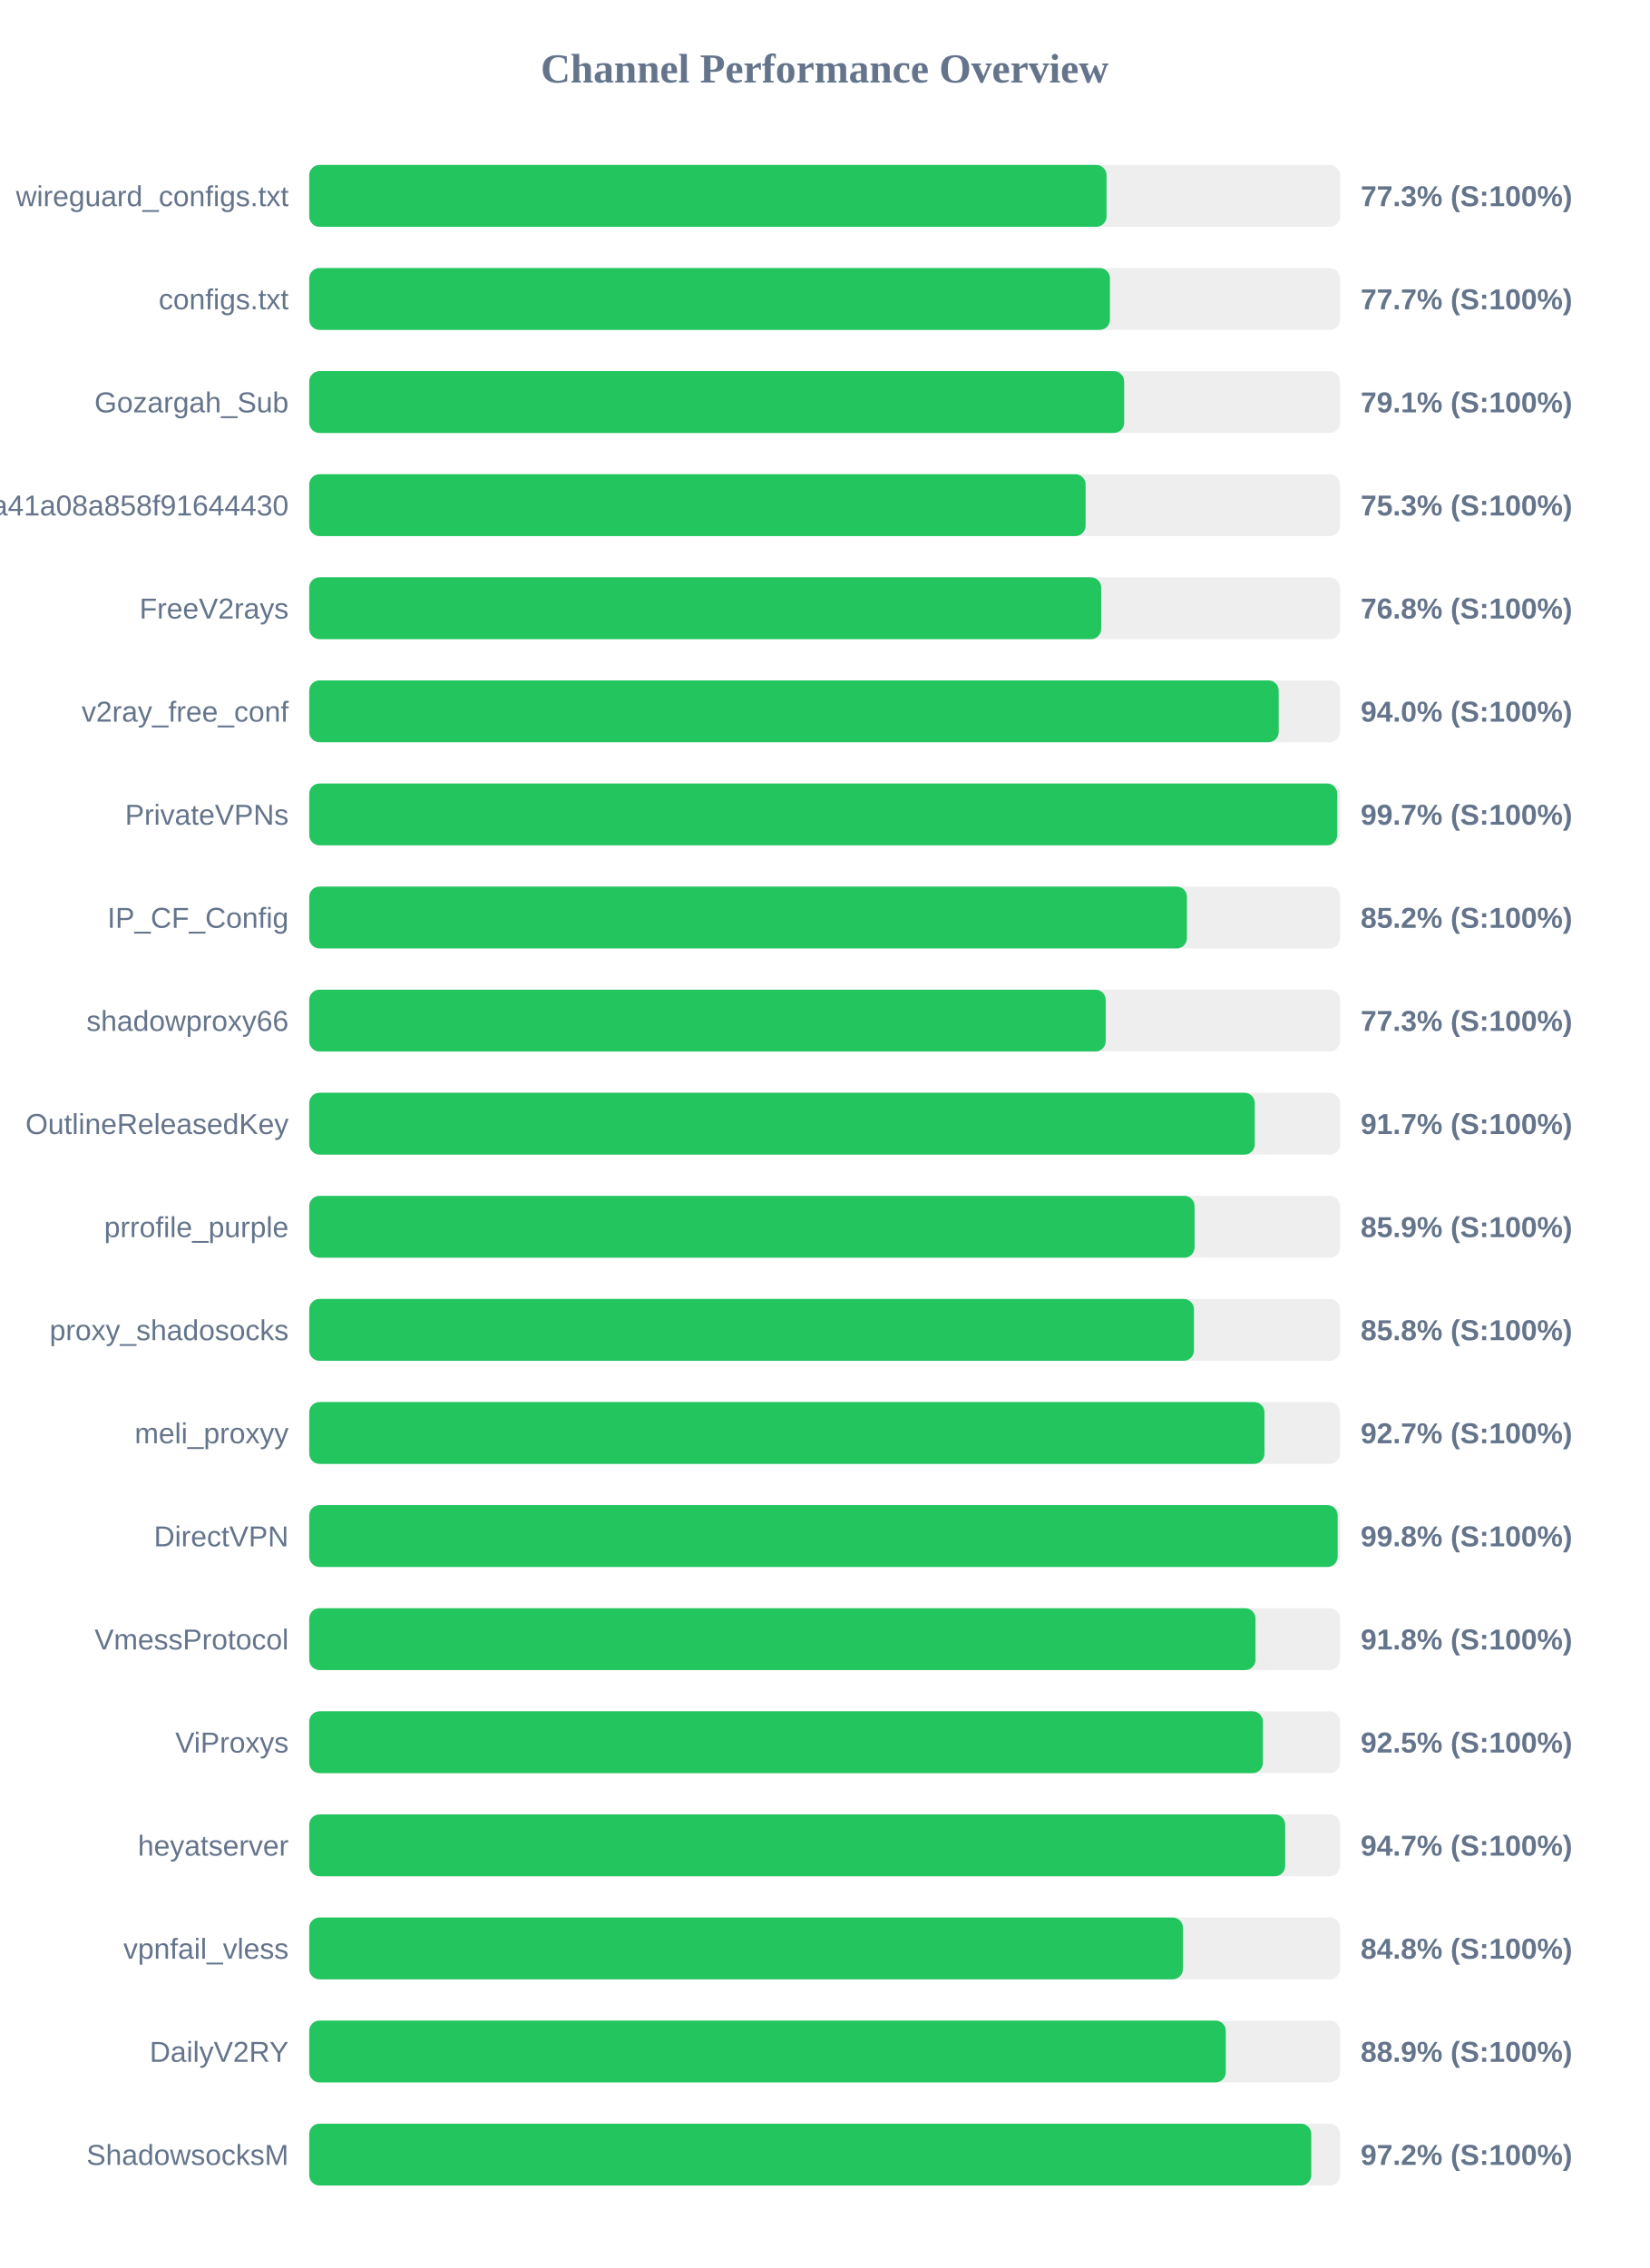
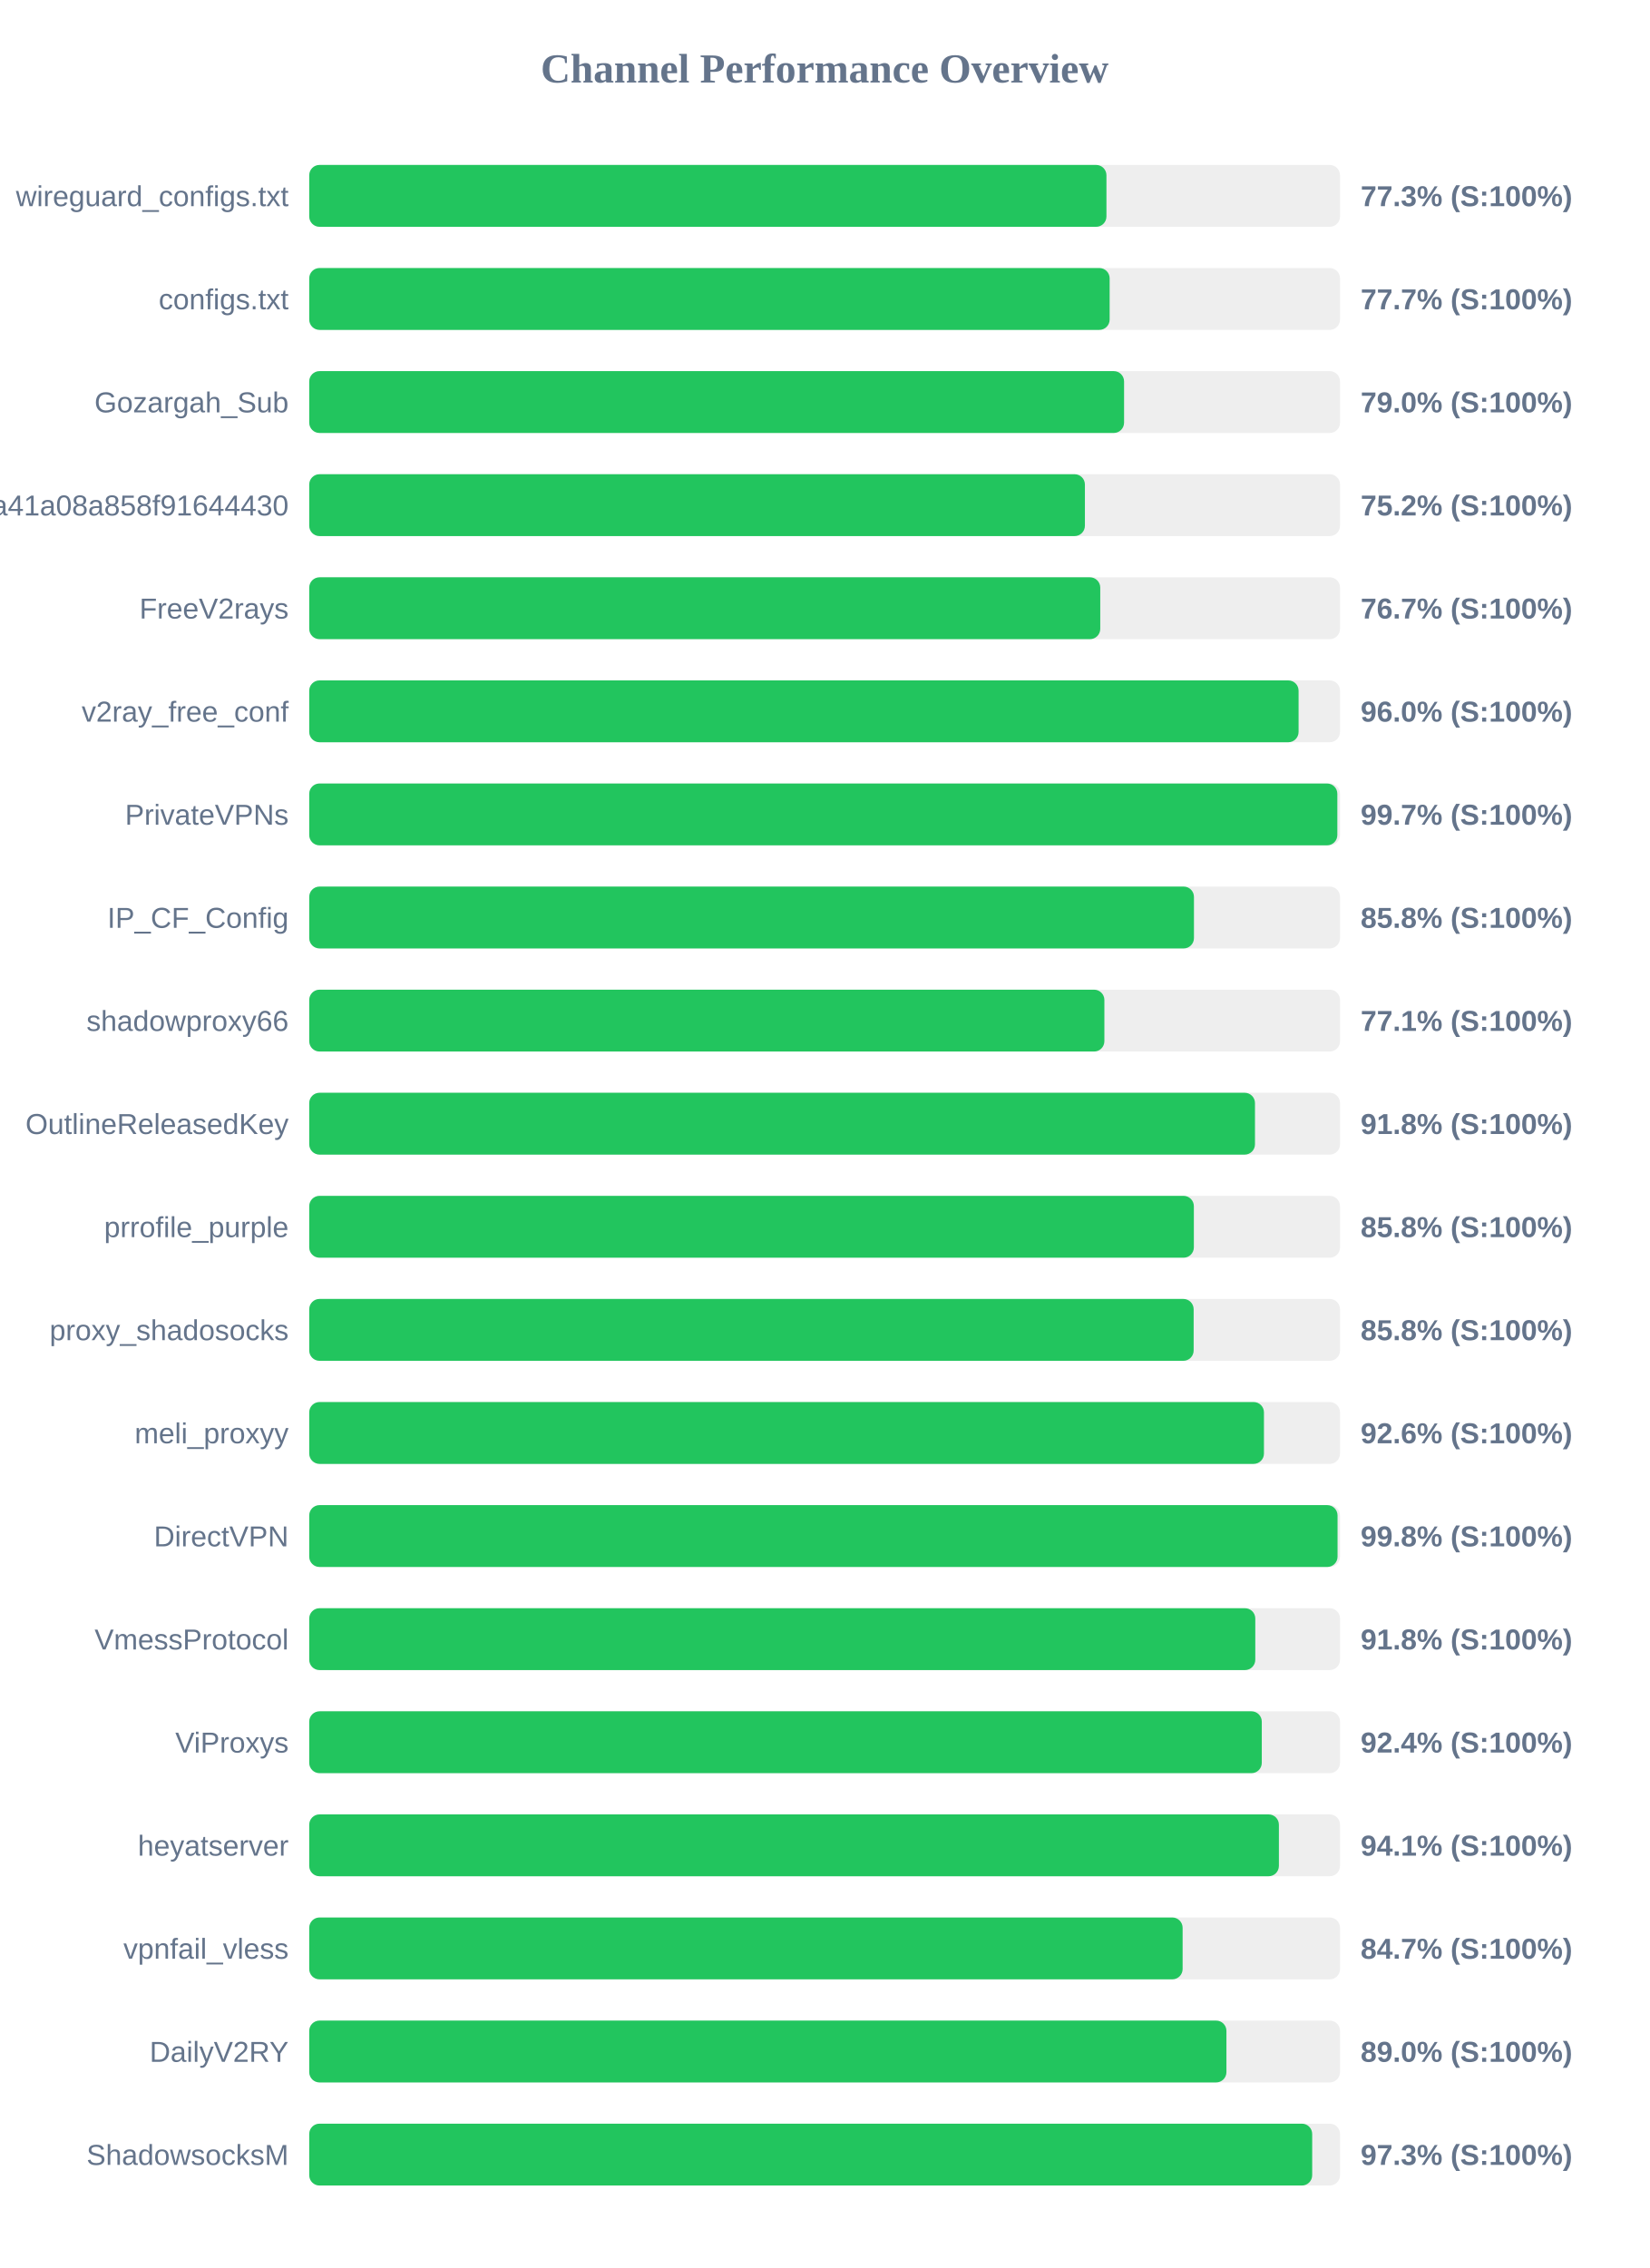
<svg xmlns="http://www.w3.org/2000/svg" width="800" height="1100" version="1.1">
  <style>
        .row { font: 14px Arial; fill: #64748b; }
        .score { font: bold 14px Arial; fill: #64748b; }
    </style>
  <text x="400" y="40" text-anchor="middle" font-size="20px" font-weight="bold" fill="#64748b">Channel Performance Overview</text>
  <rect x="150" y="80" width="500" height="30" fill="#eee" rx="5" />
-   <rect x="150" y="80" width="386.75" height="30" fill="#22c55e" rx="5" />
+   <rect x="150" y="80" width="386.7" height="30" fill="#22c55e" rx="5" />
  <text x="140" y="100" text-anchor="end" class="row">wireguard_configs.txt</text>
  <text x="660" y="100" text-anchor="start" class="score">77.3% (S:100%)</text>
  <rect x="150" y="130" width="500" height="30" fill="#eee" rx="5" />
-   <rect x="150" y="130" width="388.4" height="30" fill="#22c55e" rx="5" />
+   <rect x="150" y="130" width="388.25" height="30" fill="#22c55e" rx="5" />
  <text x="140" y="150" text-anchor="end" class="row">configs.txt</text>
  <text x="660" y="150" text-anchor="start" class="score">77.7% (S:100%)</text>
  <rect x="150" y="180" width="500" height="30" fill="#eee" rx="5" />
-   <rect x="150" y="180" width="395.3" height="30" fill="#22c55e" rx="5" />
+   <rect x="150" y="180" width="395.25" height="30" fill="#22c55e" rx="5" />
  <text x="140" y="200" text-anchor="end" class="row">Gozargah_Sub</text>
-   <text x="660" y="200" text-anchor="start" class="score">79.1% (S:100%)</text>
+   <text x="660" y="200" text-anchor="start" class="score">79.0% (S:100%)</text>
  <rect x="150" y="230" width="500" height="30" fill="#eee" rx="5" />
-   <rect x="150" y="230" width="376.6" height="30" fill="#22c55e" rx="5" />
+   <rect x="150" y="230" width="376.25" height="30" fill="#22c55e" rx="5" />
  <text x="140" y="250" text-anchor="end" class="row">subscribe?token=fed4ab7c582c2a41a08a858f91644430</text>
-   <text x="660" y="250" text-anchor="start" class="score">75.3% (S:100%)</text>
+   <text x="660" y="250" text-anchor="start" class="score">75.2% (S:100%)</text>
  <rect x="150" y="280" width="500" height="30" fill="#eee" rx="5" />
-   <rect x="150" y="280" width="384.15" height="30" fill="#22c55e" rx="5" />
+   <rect x="150" y="280" width="383.7" height="30" fill="#22c55e" rx="5" />
  <text x="140" y="300" text-anchor="end" class="row">FreeV2rays</text>
-   <text x="660" y="300" text-anchor="start" class="score">76.8% (S:100%)</text>
+   <text x="660" y="300" text-anchor="start" class="score">76.7% (S:100%)</text>
  <rect x="150" y="330" width="500" height="30" fill="#eee" rx="5" />
-   <rect x="150" y="330" width="470.25" height="30" fill="#22c55e" rx="5" />
+   <rect x="150" y="330" width="479.9" height="30" fill="#22c55e" rx="5" />
  <text x="140" y="350" text-anchor="end" class="row">v2ray_free_conf</text>
-   <text x="660" y="350" text-anchor="start" class="score">94.0% (S:100%)</text>
+   <text x="660" y="350" text-anchor="start" class="score">96.0% (S:100%)</text>
  <rect x="150" y="380" width="500" height="30" fill="#eee" rx="5" />
-   <rect x="150" y="380" width="498.65" height="30" fill="#22c55e" rx="5" />
+   <rect x="150" y="380" width="498.7" height="30" fill="#22c55e" rx="5" />
  <text x="140" y="400" text-anchor="end" class="row">PrivateVPNs</text>
  <text x="660" y="400" text-anchor="start" class="score">99.7% (S:100%)</text>
  <rect x="150" y="430" width="500" height="30" fill="#eee" rx="5" />
-   <rect x="150" y="430" width="425.75" height="30" fill="#22c55e" rx="5" />
+   <rect x="150" y="430" width="429.15" height="30" fill="#22c55e" rx="5" />
  <text x="140" y="450" text-anchor="end" class="row">IP_CF_Config</text>
-   <text x="660" y="450" text-anchor="start" class="score">85.2% (S:100%)</text>
+   <text x="660" y="450" text-anchor="start" class="score">85.8% (S:100%)</text>
  <rect x="150" y="480" width="500" height="30" fill="#eee" rx="5" />
-   <rect x="150" y="480" width="386.35" height="30" fill="#22c55e" rx="5" />
+   <rect x="150" y="480" width="385.7" height="30" fill="#22c55e" rx="5" />
  <text x="140" y="500" text-anchor="end" class="row">shadowproxy66</text>
-   <text x="660" y="500" text-anchor="start" class="score">77.3% (S:100%)</text>
+   <text x="660" y="500" text-anchor="start" class="score">77.1% (S:100%)</text>
  <rect x="150" y="530" width="500" height="30" fill="#eee" rx="5" />
-   <rect x="150" y="530" width="458.65" height="30" fill="#22c55e" rx="5" />
+   <rect x="150" y="530" width="458.75" height="30" fill="#22c55e" rx="5" />
  <text x="140" y="550" text-anchor="end" class="row">OutlineReleasedKey</text>
-   <text x="660" y="550" text-anchor="start" class="score">91.7% (S:100%)</text>
+   <text x="660" y="550" text-anchor="start" class="score">91.8% (S:100%)</text>
  <rect x="150" y="580" width="500" height="30" fill="#eee" rx="5" />
-   <rect x="150" y="580" width="429.45" height="30" fill="#22c55e" rx="5" />
+   <rect x="150" y="580" width="429.1" height="30" fill="#22c55e" rx="5" />
  <text x="140" y="600" text-anchor="end" class="row">prrofile_purple</text>
-   <text x="660" y="600" text-anchor="start" class="score">85.9% (S:100%)</text>
+   <text x="660" y="600" text-anchor="start" class="score">85.8% (S:100%)</text>
  <rect x="150" y="630" width="500" height="30" fill="#eee" rx="5" />
-   <rect x="150" y="630" width="429.15" height="30" fill="#22c55e" rx="5" />
+   <rect x="150" y="630" width="429.0" height="30" fill="#22c55e" rx="5" />
  <text x="140" y="650" text-anchor="end" class="row">proxy_shadosocks</text>
  <text x="660" y="650" text-anchor="start" class="score">85.8% (S:100%)</text>
  <rect x="150" y="680" width="500" height="30" fill="#eee" rx="5" />
-   <rect x="150" y="680" width="463.35" height="30" fill="#22c55e" rx="5" />
+   <rect x="150" y="680" width="463.1" height="30" fill="#22c55e" rx="5" />
  <text x="140" y="700" text-anchor="end" class="row">meli_proxyy</text>
-   <text x="660" y="700" text-anchor="start" class="score">92.7% (S:100%)</text>
+   <text x="660" y="700" text-anchor="start" class="score">92.6% (S:100%)</text>
  <rect x="150" y="730" width="500" height="30" fill="#eee" rx="5" />
-   <rect x="150" y="730" width="498.85" height="30" fill="#22c55e" rx="5" />
+   <rect x="150" y="730" width="498.8" height="30" fill="#22c55e" rx="5" />
  <text x="140" y="750" text-anchor="end" class="row">DirectVPN</text>
  <text x="660" y="750" text-anchor="start" class="score">99.8% (S:100%)</text>
  <rect x="150" y="780" width="500" height="30" fill="#eee" rx="5" />
-   <rect x="150" y="780" width="459.0" height="30" fill="#22c55e" rx="5" />
+   <rect x="150" y="780" width="458.9" height="30" fill="#22c55e" rx="5" />
  <text x="140" y="800" text-anchor="end" class="row">VmessProtocol</text>
  <text x="660" y="800" text-anchor="start" class="score">91.8% (S:100%)</text>
  <rect x="150" y="830" width="500" height="30" fill="#eee" rx="5" />
-   <rect x="150" y="830" width="462.6" height="30" fill="#22c55e" rx="5" />
+   <rect x="150" y="830" width="462.05" height="30" fill="#22c55e" rx="5" />
  <text x="140" y="850" text-anchor="end" class="row">ViProxys</text>
-   <text x="660" y="850" text-anchor="start" class="score">92.5% (S:100%)</text>
+   <text x="660" y="850" text-anchor="start" class="score">92.4% (S:100%)</text>
  <rect x="150" y="880" width="500" height="30" fill="#eee" rx="5" />
-   <rect x="150" y="880" width="473.4" height="30" fill="#22c55e" rx="5" />
+   <rect x="150" y="880" width="470.35" height="30" fill="#22c55e" rx="5" />
  <text x="140" y="900" text-anchor="end" class="row">heyatserver</text>
-   <text x="660" y="900" text-anchor="start" class="score">94.7% (S:100%)</text>
+   <text x="660" y="900" text-anchor="start" class="score">94.1% (S:100%)</text>
  <rect x="150" y="930" width="500" height="30" fill="#eee" rx="5" />
-   <rect x="150" y="930" width="423.8" height="30" fill="#22c55e" rx="5" />
+   <rect x="150" y="930" width="423.65" height="30" fill="#22c55e" rx="5" />
  <text x="140" y="950" text-anchor="end" class="row">vpnfail_vless</text>
-   <text x="660" y="950" text-anchor="start" class="score">84.8% (S:100%)</text>
+   <text x="660" y="950" text-anchor="start" class="score">84.7% (S:100%)</text>
  <rect x="150" y="980" width="500" height="30" fill="#eee" rx="5" />
-   <rect x="150" y="980" width="444.6" height="30" fill="#22c55e" rx="5" />
+   <rect x="150" y="980" width="444.9" height="30" fill="#22c55e" rx="5" />
  <text x="140" y="1000" text-anchor="end" class="row">DailyV2RY</text>
-   <text x="660" y="1000" text-anchor="start" class="score">88.9% (S:100%)</text>
+   <text x="660" y="1000" text-anchor="start" class="score">89.0% (S:100%)</text>
  <rect x="150" y="1030" width="500" height="30" fill="#eee" rx="5" />
-   <rect x="150" y="1030" width="486.05" height="30" fill="#22c55e" rx="5" />
+   <rect x="150" y="1030" width="486.5" height="30" fill="#22c55e" rx="5" />
  <text x="140" y="1050" text-anchor="end" class="row">ShadowsocksM</text>
-   <text x="660" y="1050" text-anchor="start" class="score">97.2% (S:100%)</text>
+   <text x="660" y="1050" text-anchor="start" class="score">97.3% (S:100%)</text>
</svg>
